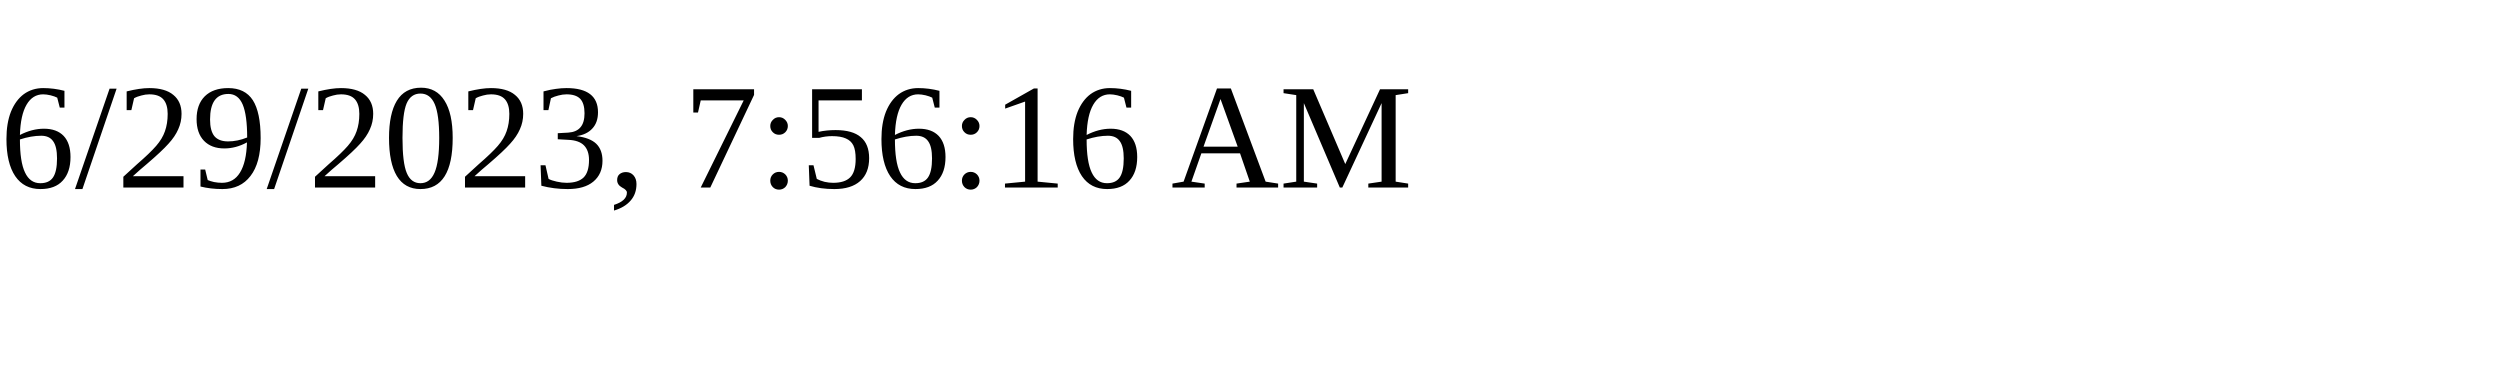
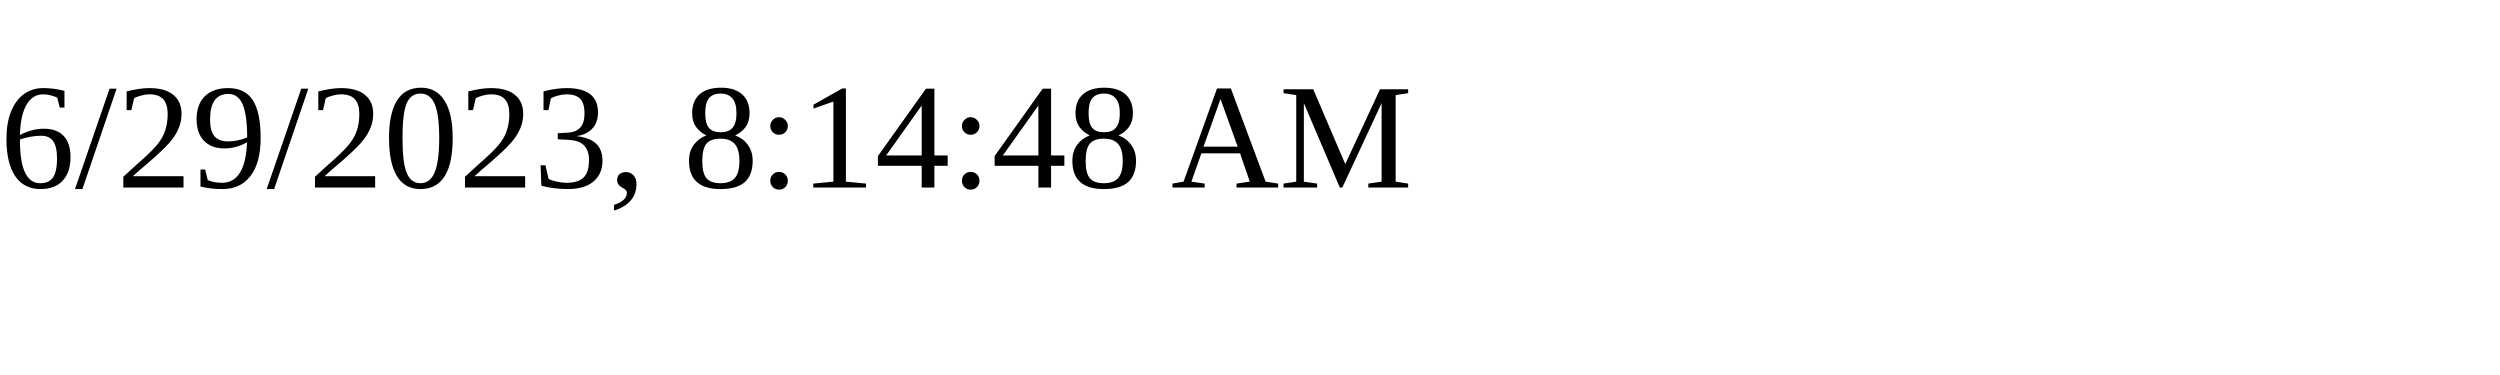
<svg xmlns="http://www.w3.org/2000/svg" height="30" width="200">
-   <text x="0" y="15">6/29/2023, 7:56:16 AM</text>
+   <text x="0" y="15">6/29/2023, 8:14:48 AM</text>
</svg>
